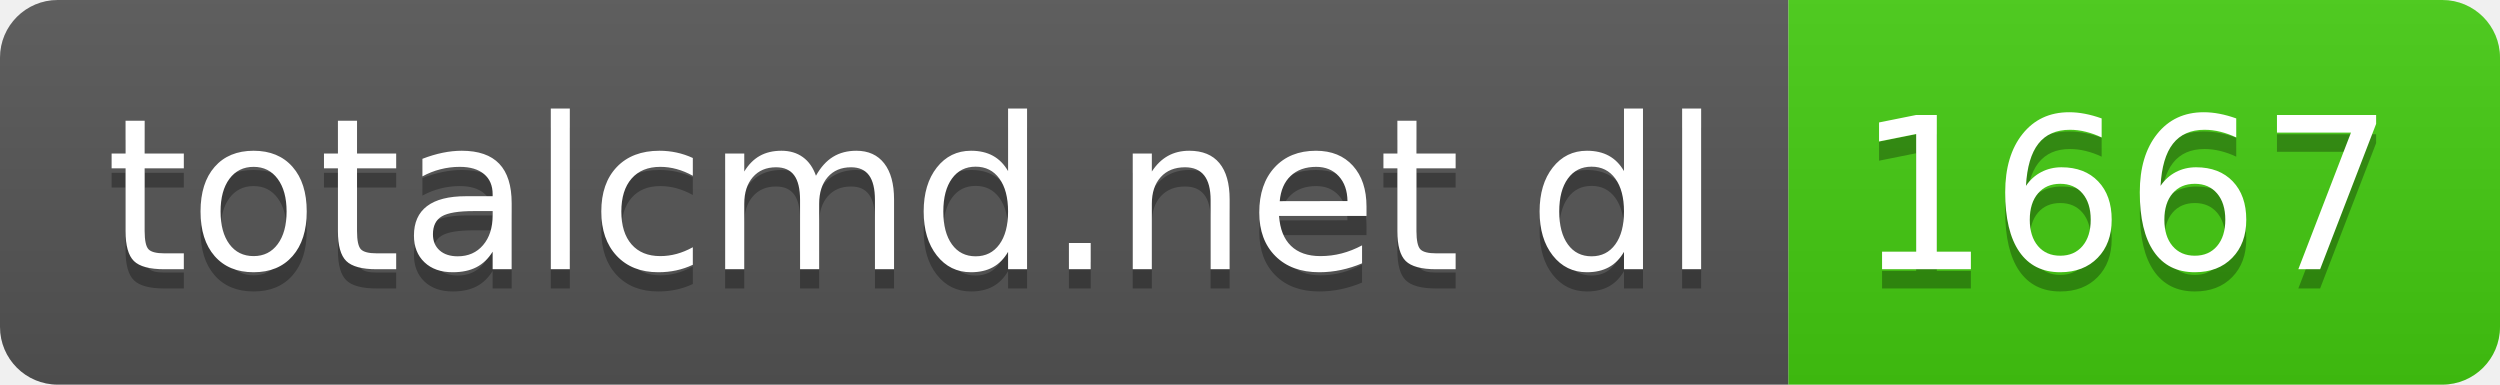
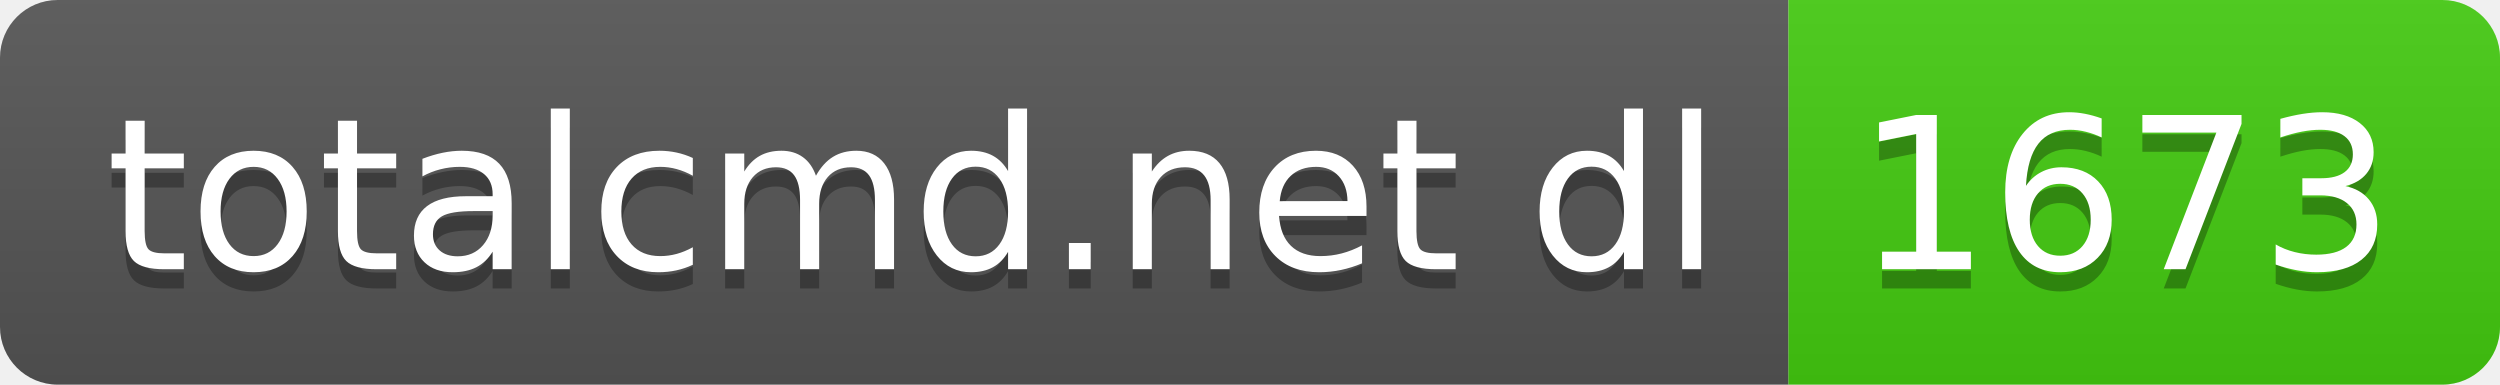
- <svg xmlns="http://www.w3.org/2000/svg" width="130" height="20" role="img" aria-label="totalcmd.net dl: 1667">
+ <svg xmlns="http://www.w3.org/2000/svg" width="130" height="20" role="img" aria-label="totalcmd.net dl: 1673">
  <linearGradient id="s" x2="0" y2="100%">
    <stop offset="0" stop-color="#bbb" stop-opacity=".1" />
    <stop offset="1" stop-opacity=".1" />
  </linearGradient>
  <clipPath id="r">
    <rect width="130" height="20" rx="3" fill="#fff" />
  </clipPath>
  <g clip-path="url(#r)">
    <rect width="93" height="20" fill="#555" />
    <rect x="93" width="37" height="20" fill="#4c1" />
    <rect width="130" height="20" fill="url(#s)" />
  </g>
  <g fill="#fff" text-anchor="middle" font-family="Verdana,Geneva,DejaVu Sans,sans-serif" text-rendering="geometricPrecision" font-size="110">
    <text aria-hidden="true" x="475" y="150" fill="#010101" fill-opacity=".3" transform="scale(.1)" textLength="830">totalcmd.net dl</text>
    <text x="475" y="140" transform="scale(.1)" fill="#fff" textLength="830">totalcmd.net dl</text>
-     <text aria-hidden="true" x="1105" y="150" fill="#010101" fill-opacity=".3" transform="scale(.1)" textLength="270">1667</text>
-     <text x="1105" y="140" transform="scale(.1)" fill="#fff" textLength="270">1667</text>
+     <text aria-hidden="true" x="1105" y="150" fill="#010101" fill-opacity=".3" transform="scale(.1)" textLength="270">1673</text>
+     <text x="1105" y="140" transform="scale(.1)" fill="#fff" textLength="270">1673</text>
  </g>
</svg>
